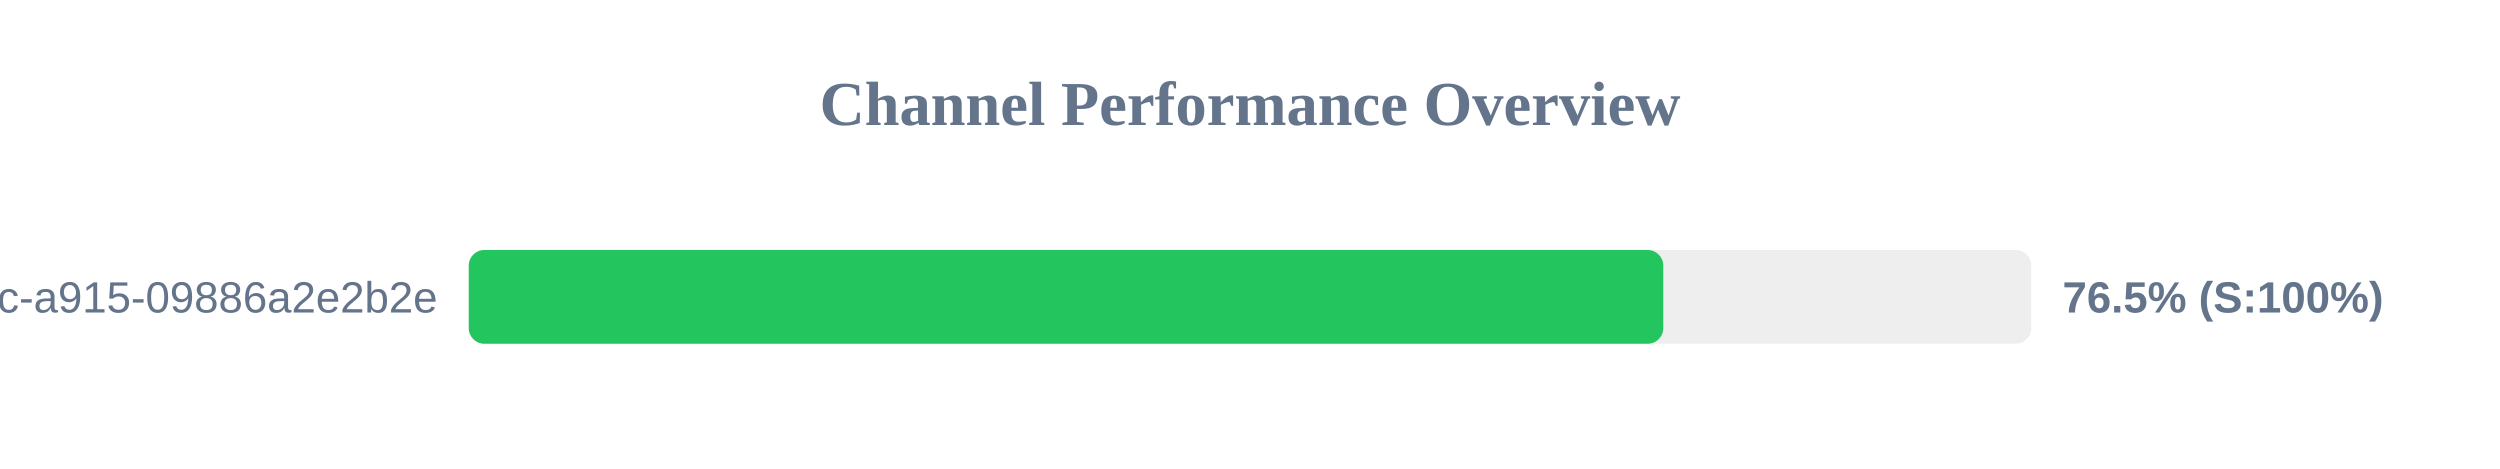
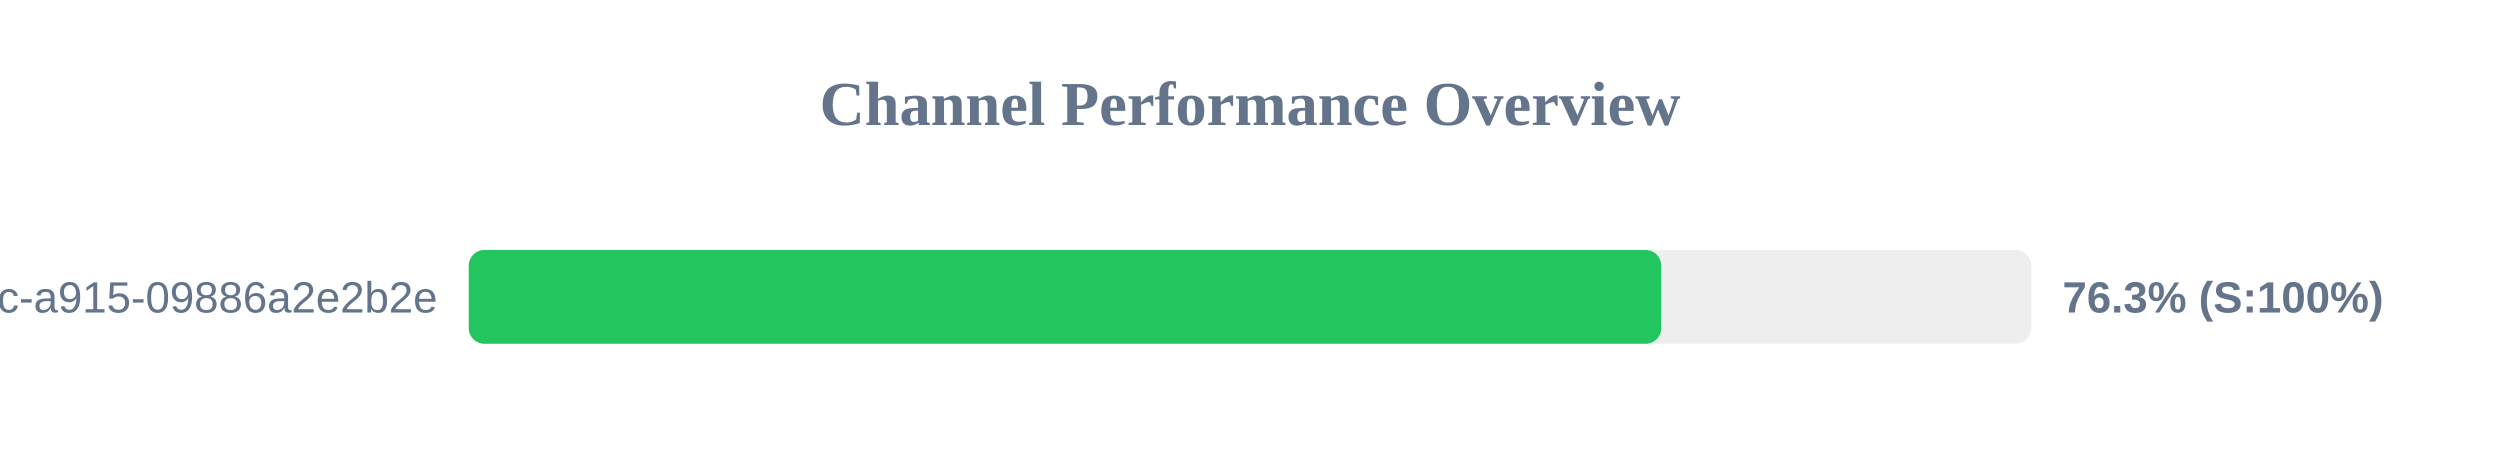
<svg xmlns="http://www.w3.org/2000/svg" width="800" height="150" version="1.1">
  <style>
        .row { font: 14px Arial; fill: #64748b; }
        .score { font: bold 14px Arial; fill: #64748b; }
    </style>
  <text x="400" y="40" text-anchor="middle" font-size="20px" font-weight="bold" fill="#64748b">Channel Performance Overview</text>
  <rect x="150" y="80" width="500" height="30" fill="#eee" rx="5" />
-   <rect x="150" y="80" width="382.25" height="30" fill="#22c55e" rx="5" />
+   <rect x="150" y="80" width="381.6" height="30" fill="#22c55e" rx="5" />
  <text x="140" y="100" text-anchor="end" class="row">?uuid=52816135-d3bc-46bc-a915-09886a2e2b2e</text>
-   <text x="660" y="100" text-anchor="start" class="score">76.5% (S:100%)</text>
+   <text x="660" y="100" text-anchor="start" class="score">76.3% (S:100%)</text>
</svg>
